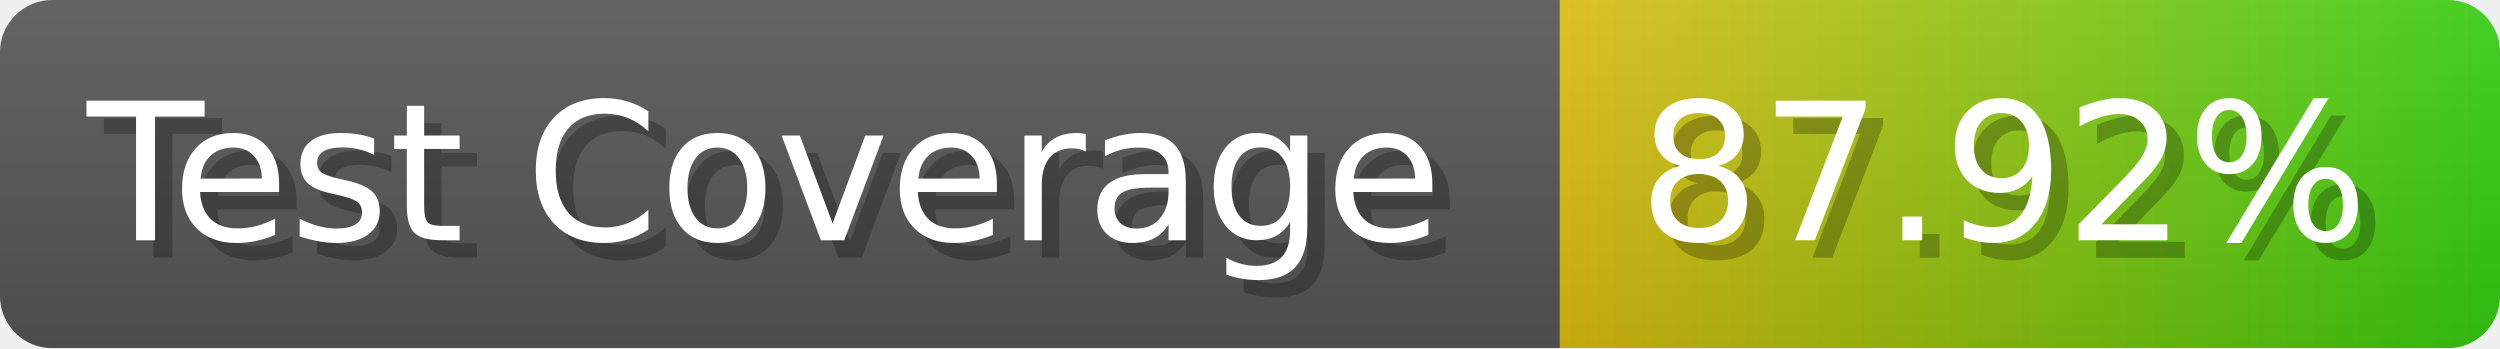
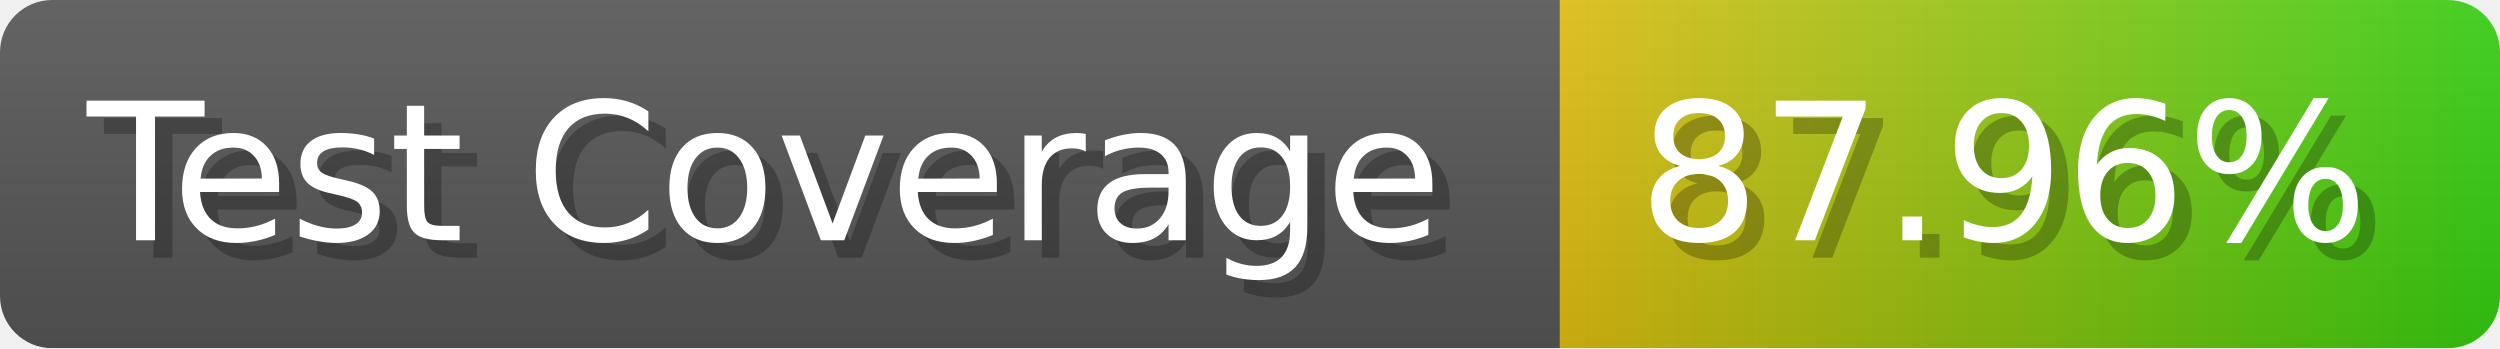
- <svg xmlns="http://www.w3.org/2000/svg" width="143.6" height="20" viewBox="0 0 1436 200" role="img" aria-label="Test Coverage: 87.92%">
+ <svg xmlns="http://www.w3.org/2000/svg" width="143.6" height="20" viewBox="0 0 1436 200" role="img" aria-label="Test Coverage: 87.96%">
  <linearGradient id="a" x2="0" y2="100%">
    <stop offset="0" stop-opacity=".1" stop-color="#EEE" />
    <stop offset="1" stop-opacity=".1" />
  </linearGradient>
  <mask id="m">
    <rect width="1436" height="200" rx="30" fill="#FFF" />
  </mask>
  <g mask="url(#m)">
    <rect width="896" height="200" fill="#555" />
    <rect width="540" height="200" fill="url(#x)" x="896" />
    <rect width="1436" height="200" fill="url(#a)" />
  </g>
  <g aria-hidden="true" fill="#fff" text-anchor="start" font-family="Verdana,DejaVu Sans,sans-serif" font-size="110">
    <text x="60" y="148" textLength="796" fill="#000" opacity="0.25">Test Coverage</text>
    <text x="50" y="138" textLength="796">Test Coverage</text>
-     <text x="951" y="148" textLength="440" fill="#000" opacity="0.25">87.92%</text>
-     <text x="941" y="138" textLength="440">87.92%</text>
+     <text x="951" y="148" textLength="440" fill="#000" opacity="0.25">87.96%</text>
+     <text x="941" y="138" textLength="440">87.96%</text>
  </g>
  <linearGradient id="x" x1="0%" y1="0%" x2="100%" y2="0%">
    <stop offset="0%" style="stop-color:#DB1" />
    <stop offset="100%" style="stop-color:#3C1" />
  </linearGradient>
</svg>
